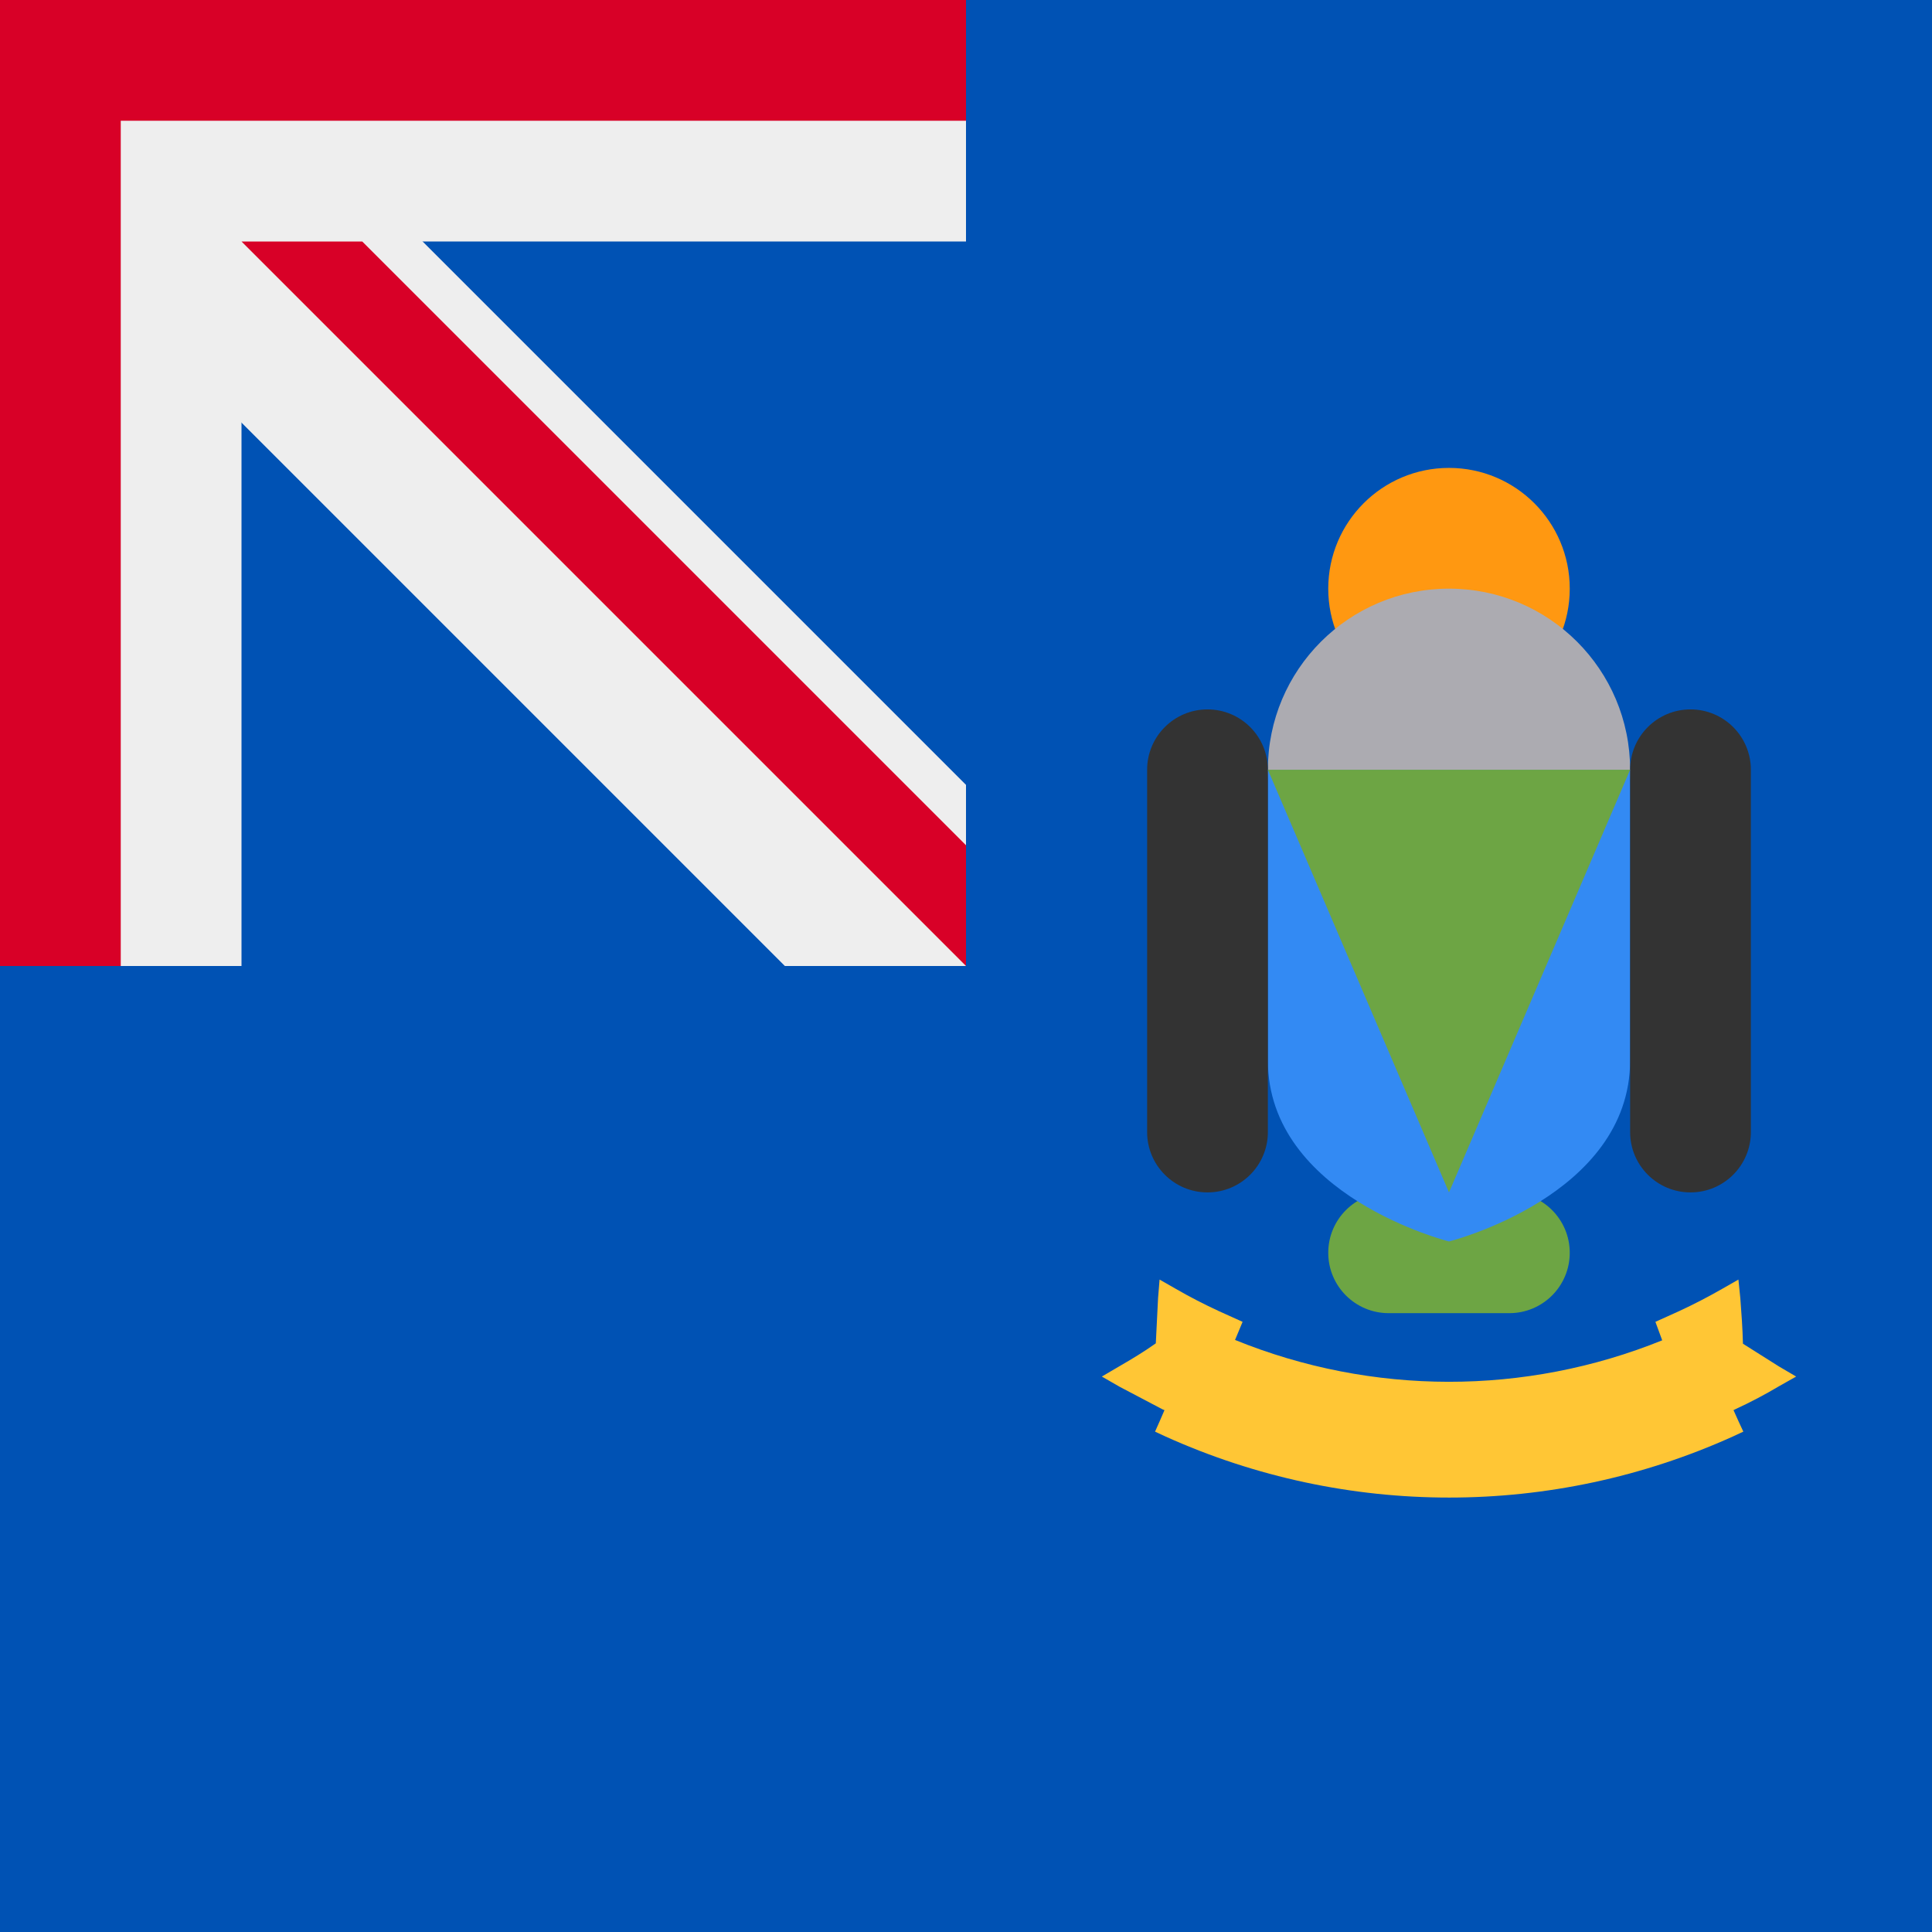
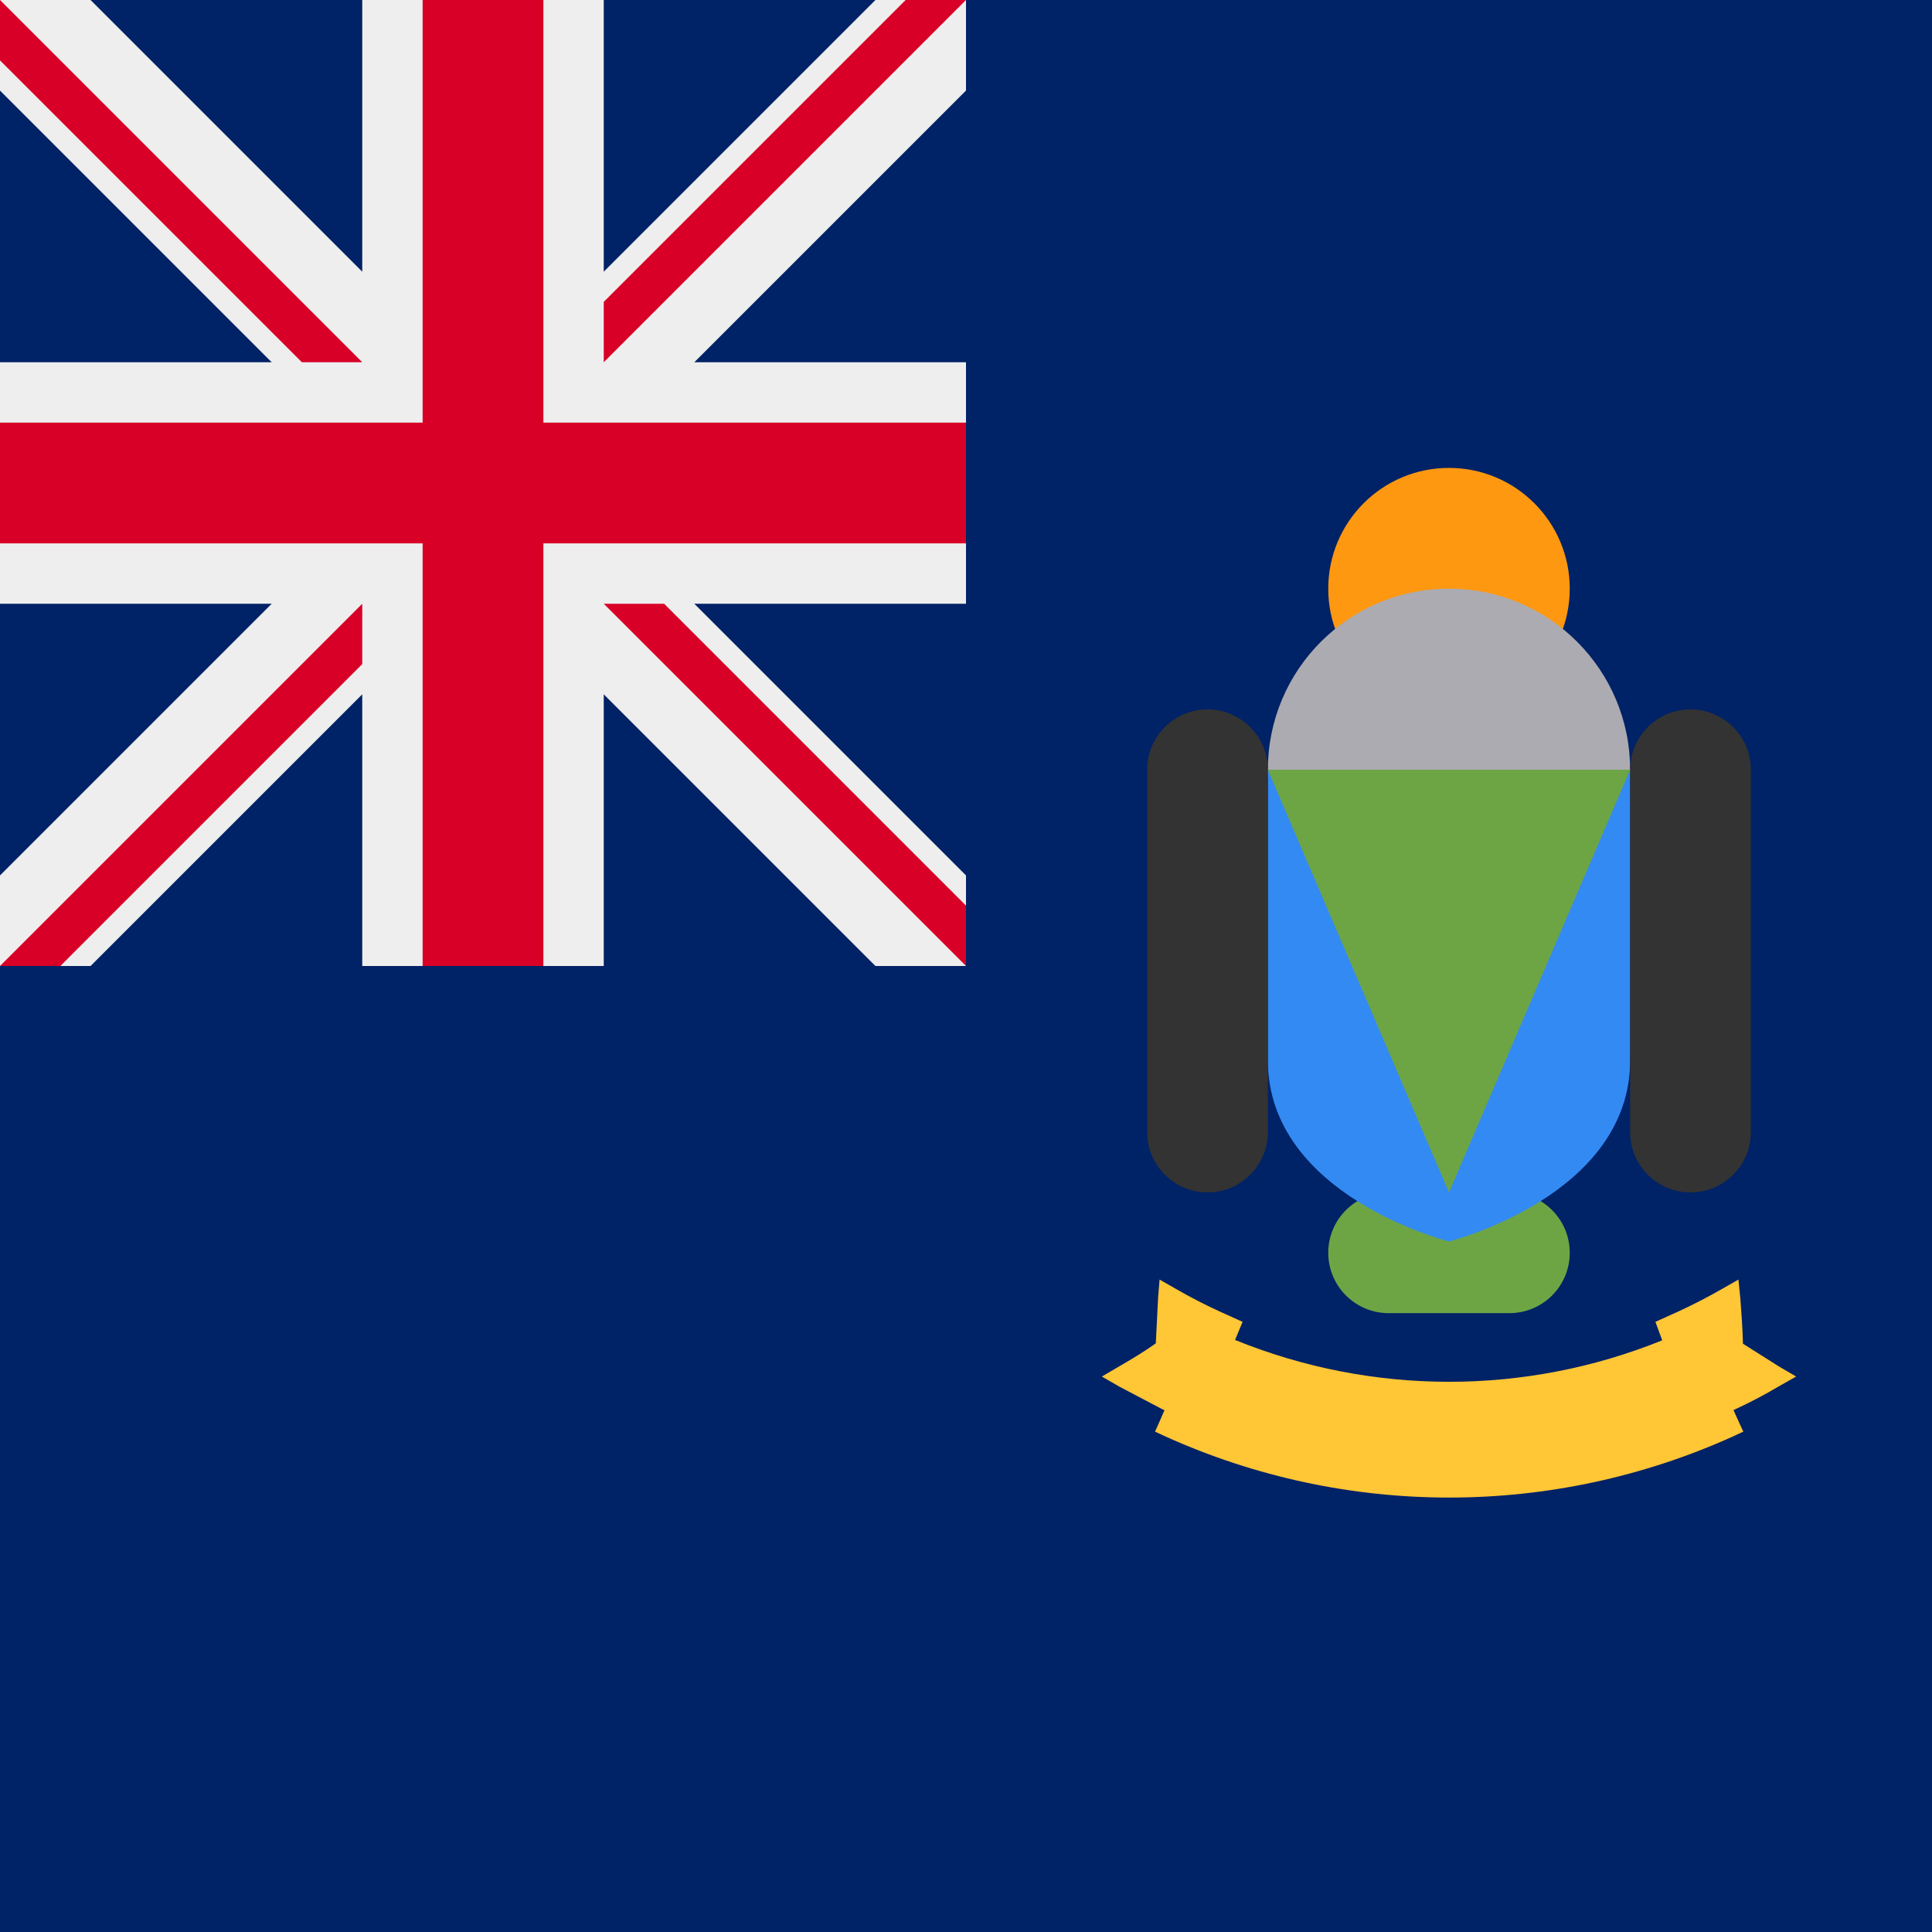
<svg xmlns="http://www.w3.org/2000/svg" width="512" height="512" fill="none">
-   <path fill="#0052B4" d="M0 0h512v512H0z" />
-   <g clip-path="url(#a)">
-     <path fill="#0052B4" d="M-256-256h512v512h-512z" />
-     <path fill="#EEE" d="M208 256h48v-48L48 0l208-208v-48h-48L0-48l-208-208h-48v48L-48 0l-208 208v48h48L0 48l208 208Z" />
-     <path fill="#EEE" d="M256 64V-64H64v-192H-64v192h-192V64h192v192H64V64h192Z" />
-     <path fill="#D80027" d="M256 32v-64H32v-224h-64v224h-224v64h224v224h64V32h224Z" />
-     <path fill="#D80027" d="M256 224v32L64 64h32l160 160Z" />
-   </g>
+   <path fill="#026" d="M0 0h512v512H0z" />
+   <path fill="#026" d="M0 0h256v256H0z" />
+   <path fill="#EEE" d="M232 256h24v-24L152 128 256 24V0h-24L128 104 24 0H0v24l104 104L0 232v24h24l104-104 104 104Z" />
+   <path fill="#EEE" d="M256 160V96h-96V0H96v96H0v64h96v96h64v-96h96Z" />
+   <path fill="#D80027" d="M256 144v-32H144V0h-32v112H0v32h112v112h32V144h112Z" />
+   <path fill="#D80027" d="M0 16V0l96 96H80L0 16Zm256 224v16l-96-96h16l80 80ZM16 256H0l96-96v16l-80 80ZM240 0h16l-96 96V80l80-80Z" />
  <path fill="#6DA544" d="M400 316h-32a16 16 0 1 0 0 32h32a16 16 0 1 0 0-32Z" />
  <path fill="#FF9811" d="M384 188a32 32 0 1 0 0-64 32 32 0 0 0 0 64Z" />
  <path fill="#ACABB1" d="M384 252a48 48 0 1 0 0-96 48 48 0 0 0 0 96Z" />
  <path fill="#338AF3" d="M336 204v77c0 36 48 48 48 48s48-12 48-48v-77h-96Z" />
  <path fill="#333" d="M336 204a16 16 0 1 0-32 0v96a16 16 0 1 0 32 0v-96Zm128 0a16 16 0 1 0-32 0v96a16 16 0 1 0 32 0v-96Z" />
  <path fill="#6DA544" d="m336 204 48 112 48-112h-96Z" />
  <path fill="#FFC635" fill-rule="evenodd" d="m296.7 367.5 11.4 6 .5.2-1.3 3-1.2 2.7 2.8 1.3a182.7 182.7 0 0 0 150.3 0l2.8-1.3-1.3-2.8-1.3-2.9.6-.3c3.9-1.8 7.7-3.8 11.4-6l4.6-2.6-4.6-2.7-9.5-6c-.1-4.1-.4-8.2-.7-12.1l-.5-4.9-4.2 2.4a149 149 0 0 1-11.6 6l-6.2 2.8 1.8 4.9a150.6 150.6 0 0 1-113.2-.1l2-4.8-6.2-2.8c-3.9-1.8-7.8-3.8-11.6-6l-4.2-2.4-.4 4.9-.6 12c-3.1 2.2-6.4 4.2-9.7 6.1l-4.6 2.7 4.7 2.7Z" clip-rule="evenodd" />
-   <defs>
-     <clipPath id="a">
-       <path fill="#fff" d="M0 0h512v512H0z" />
-     </clipPath>
-   </defs>
</svg>
